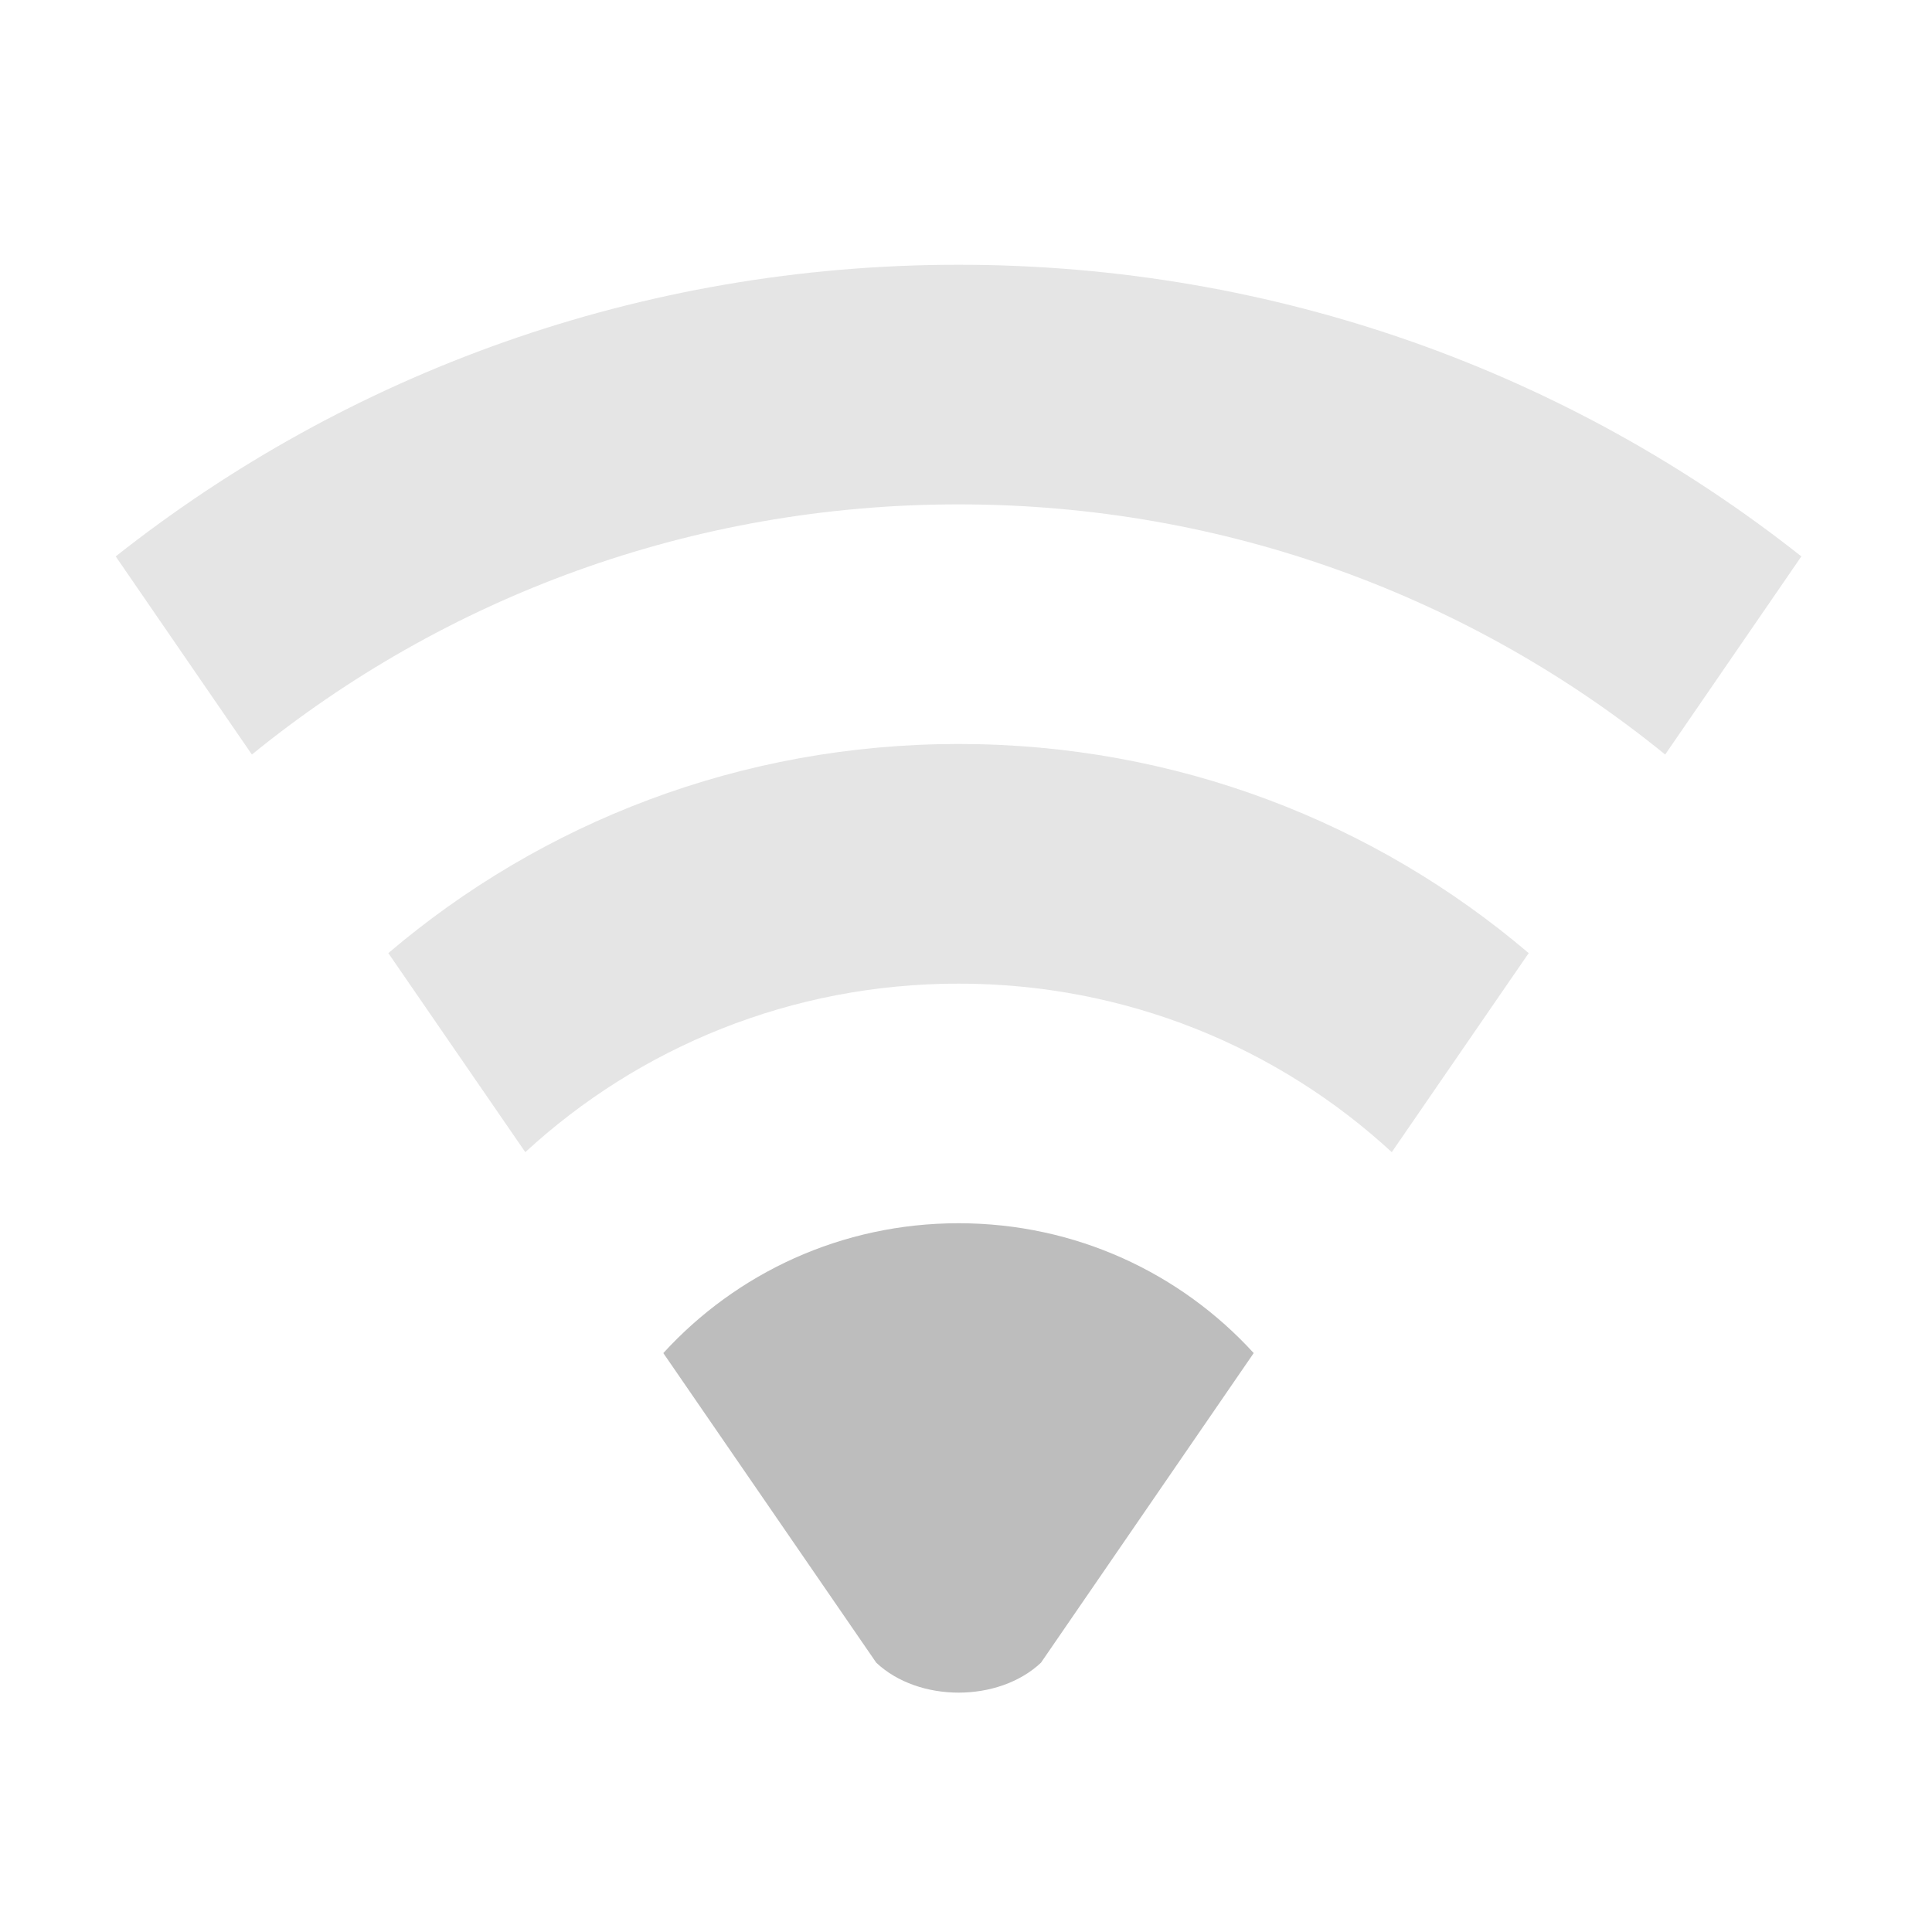
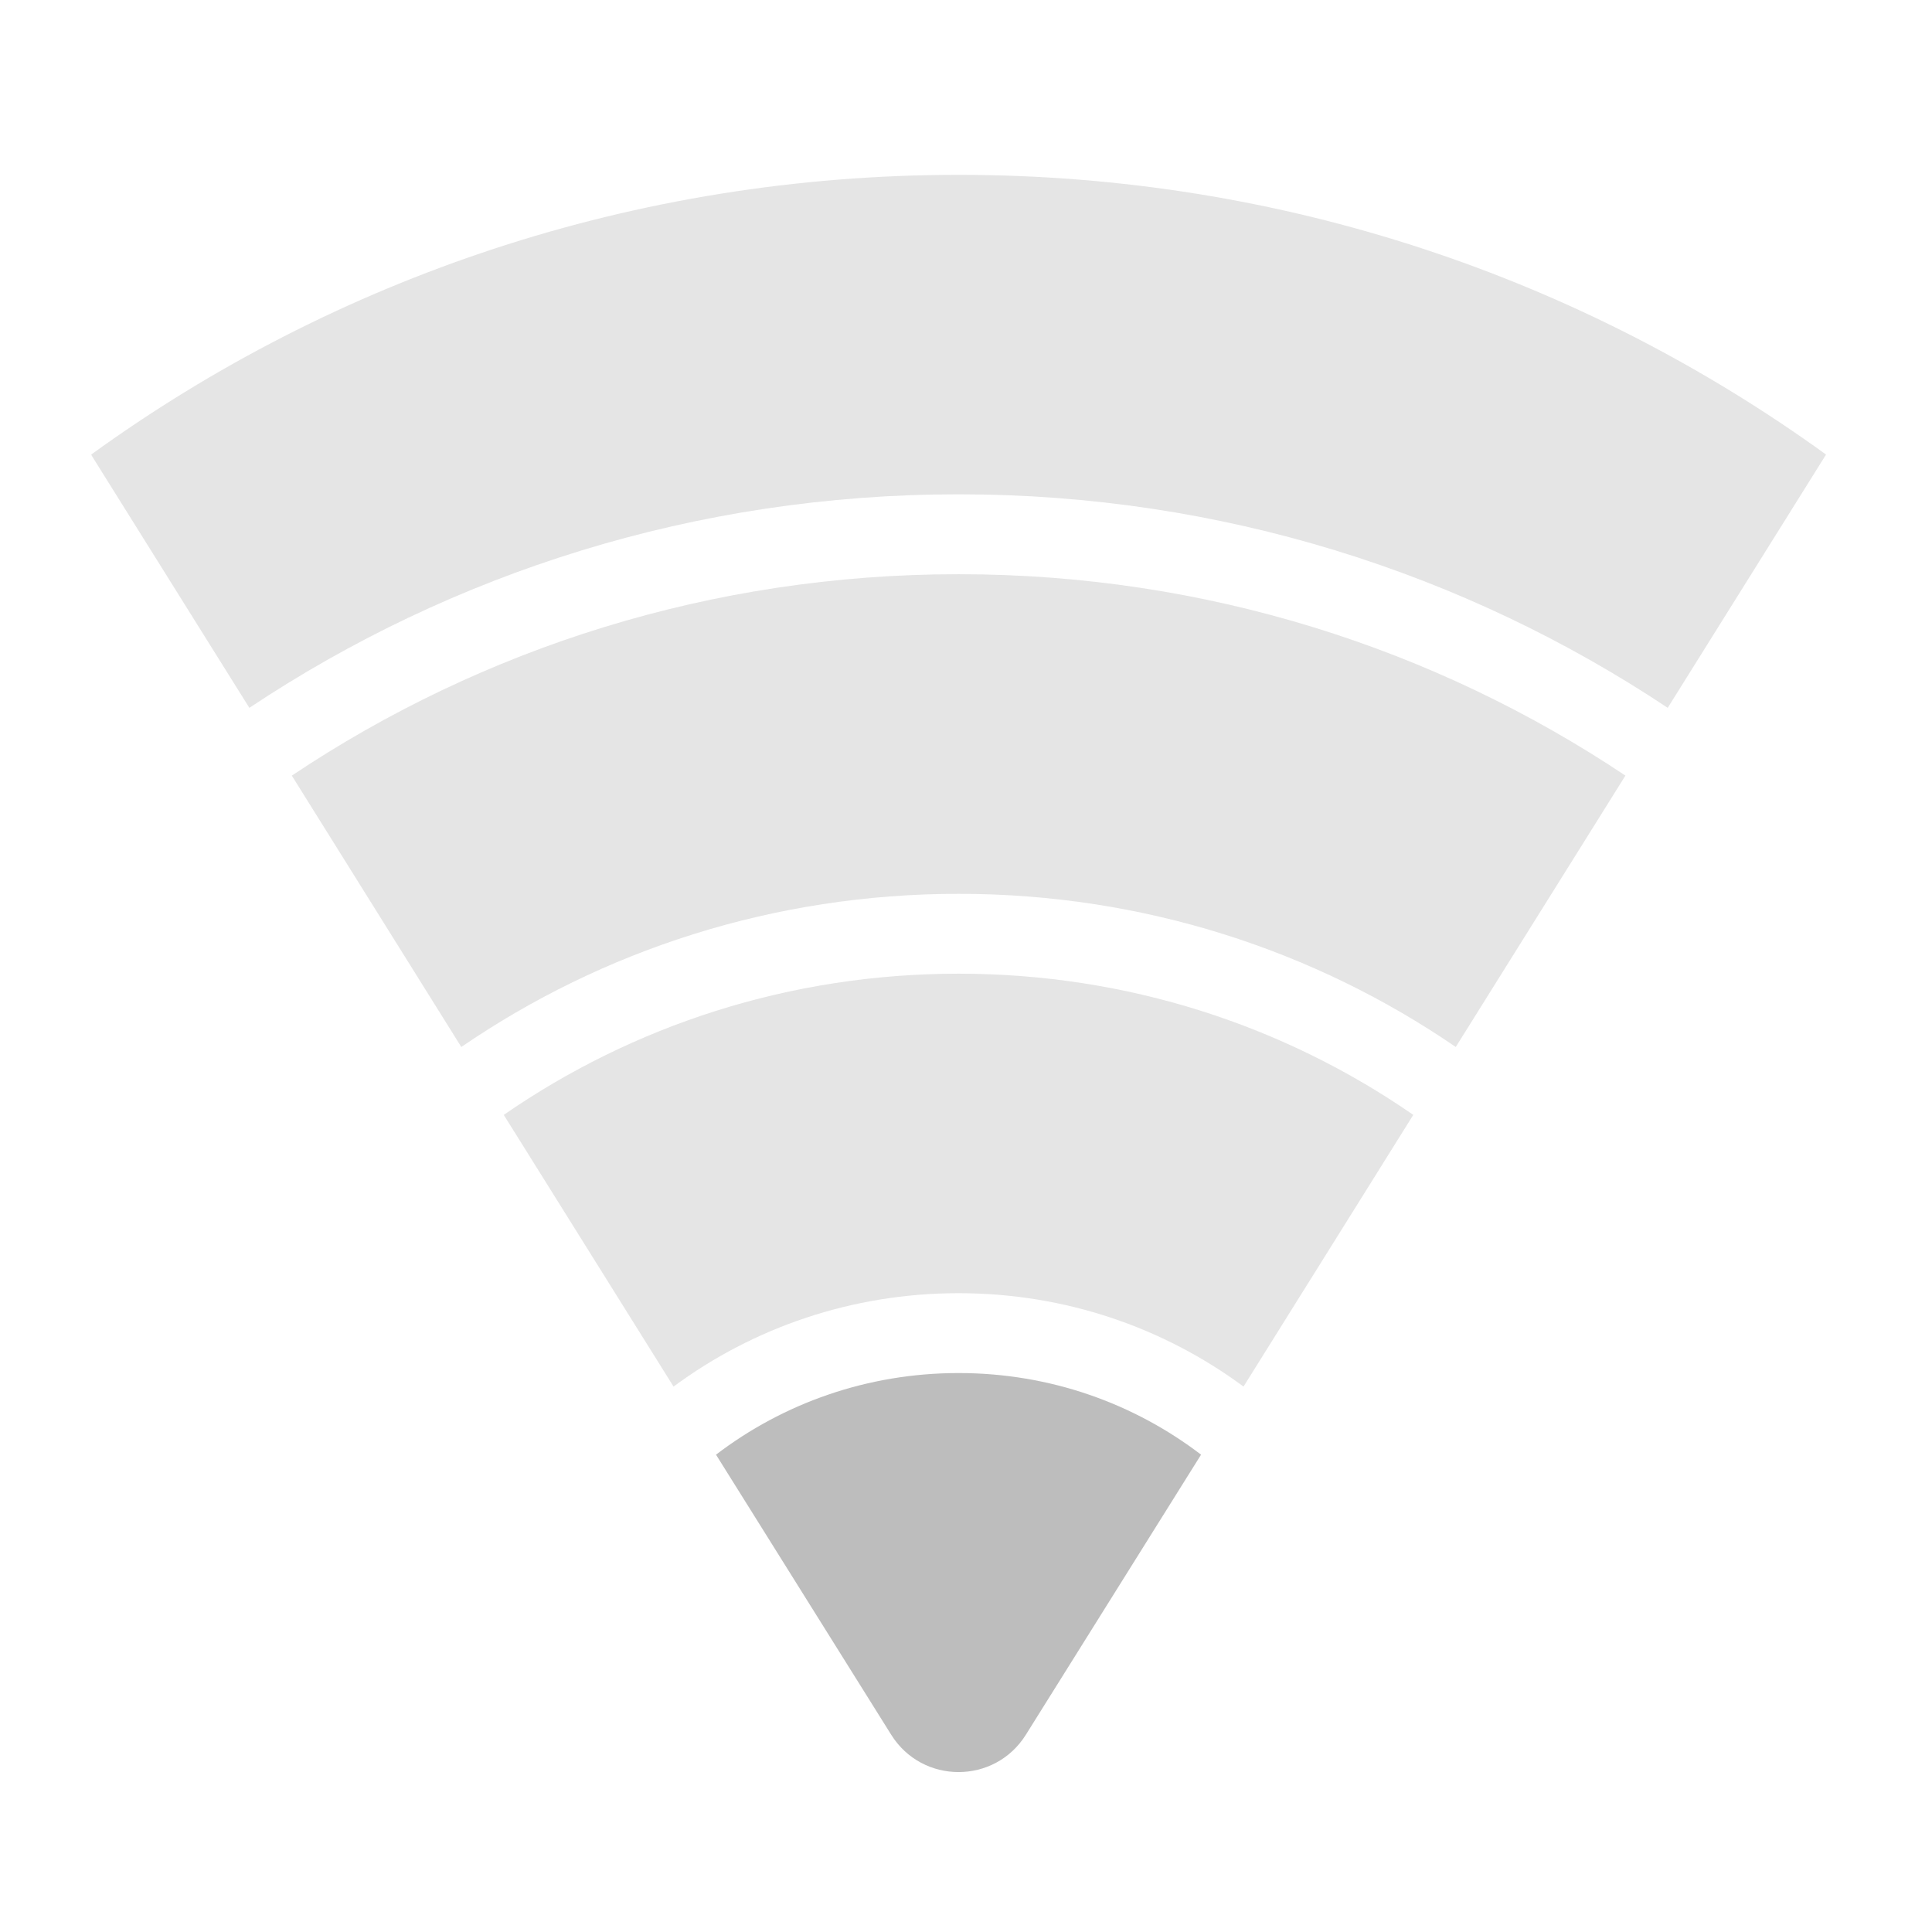
<svg xmlns="http://www.w3.org/2000/svg" width="48pt" height="48pt" viewBox="0 0 48 48" version="1.1">
  <g id="surface1">
-     <path style=" stroke:none;fill-rule:nonzero;fill:rgb(74.118%,74.118%,74.118%);fill-opacity:1;" d="M 23.816 30.391 C 20.902 30.391 18.293 31.633 16.48 33.617 L 21.77 41.309 C 22.824 42.301 24.809 42.301 25.863 41.309 L 31.148 33.617 C 29.336 31.633 26.727 30.391 23.816 30.391 Z M 23.816 30.391 " />
-     <path style=" stroke:none;fill-rule:nonzero;fill:rgb(74.118%,74.118%,74.118%);fill-opacity:0.392;" d="M 23.816 6.578 C 15.891 6.578 8.621 9.281 2.875 13.824 L 6.258 18.746 C 11.039 14.859 17.145 12.531 23.816 12.531 C 30.484 12.531 36.59 14.859 41.371 18.746 L 44.754 13.824 C 39.012 9.281 31.738 6.578 23.816 6.578 Z M 23.816 6.578 " />
-     <path style=" stroke:none;fill-rule:nonzero;fill:rgb(74.118%,74.118%,74.118%);fill-opacity:0.392;" d="M 23.816 18.484 C 18.398 18.484 13.457 20.438 9.648 23.68 L 13.051 28.625 C 15.875 26.023 19.652 24.438 23.816 24.438 C 27.977 24.438 31.754 26.023 34.578 28.625 L 37.98 23.68 C 34.172 20.438 29.23 18.484 23.816 18.484 Z M 23.816 18.484 " />
+     <path style=" stroke:none;fill-rule:nonzero;fill:rgb(74.118%,74.118%,74.118%);fill-opacity:0.392;" d="M 23.816 4.344 C 15.75 4.344 8.309 6.918 2.266 11.293 C 2.273 11.312 2.285 11.328 2.293 11.344 L 6.195 17.586 C 11.23 14.234 17.285 12.281 23.816 12.281 C 30.344 12.281 36.398 14.234 41.434 17.586 L 45.336 11.344 C 45.348 11.328 45.355 11.312 45.367 11.293 C 39.32 6.918 31.879 4.344 23.816 4.344 Z M 23.816 4.344 " />
+     <path style=" stroke:none;fill-rule:nonzero;fill:rgb(74.118%,74.118%,74.118%);fill-opacity:0.392;" d="M 23.816 14.266 C 17.672 14.266 11.977 16.109 7.25 19.27 L 11.461 26.012 C 14.969 23.609 19.223 22.207 23.816 22.207 C 28.406 22.207 32.66 23.609 36.168 26.012 L 40.383 19.27 C 35.652 16.109 29.957 14.266 23.816 14.266 Z M 23.816 14.266 " />
+     <path style=" stroke:none;fill-rule:nonzero;fill:rgb(74.118%,74.118%,74.118%);fill-opacity:0.392;" d="M 23.816 24.191 C 19.609 24.191 15.719 25.484 12.516 27.699 L 16.734 34.449 C 18.711 32.988 21.16 32.129 23.816 32.129 C 26.473 32.129 28.918 32.988 30.895 34.449 L 35.113 27.699 C 31.91 25.484 28.02 24.191 23.816 24.191 Z M 23.816 24.191 " />
+     <path style=" stroke:none;fill-rule:nonzero;fill:rgb(74.118%,74.118%,74.118%);fill-opacity:1;" d="M 23.816 34.113 C 21.547 34.113 19.457 34.867 17.789 36.141 L 22.141 43.098 C 22.914 44.336 24.715 44.336 25.488 43.098 L 29.84 36.141 C 28.172 34.867 26.086 34.113 23.816 34.113 Z M 23.816 34.113 " />
  </g>
</svg>
